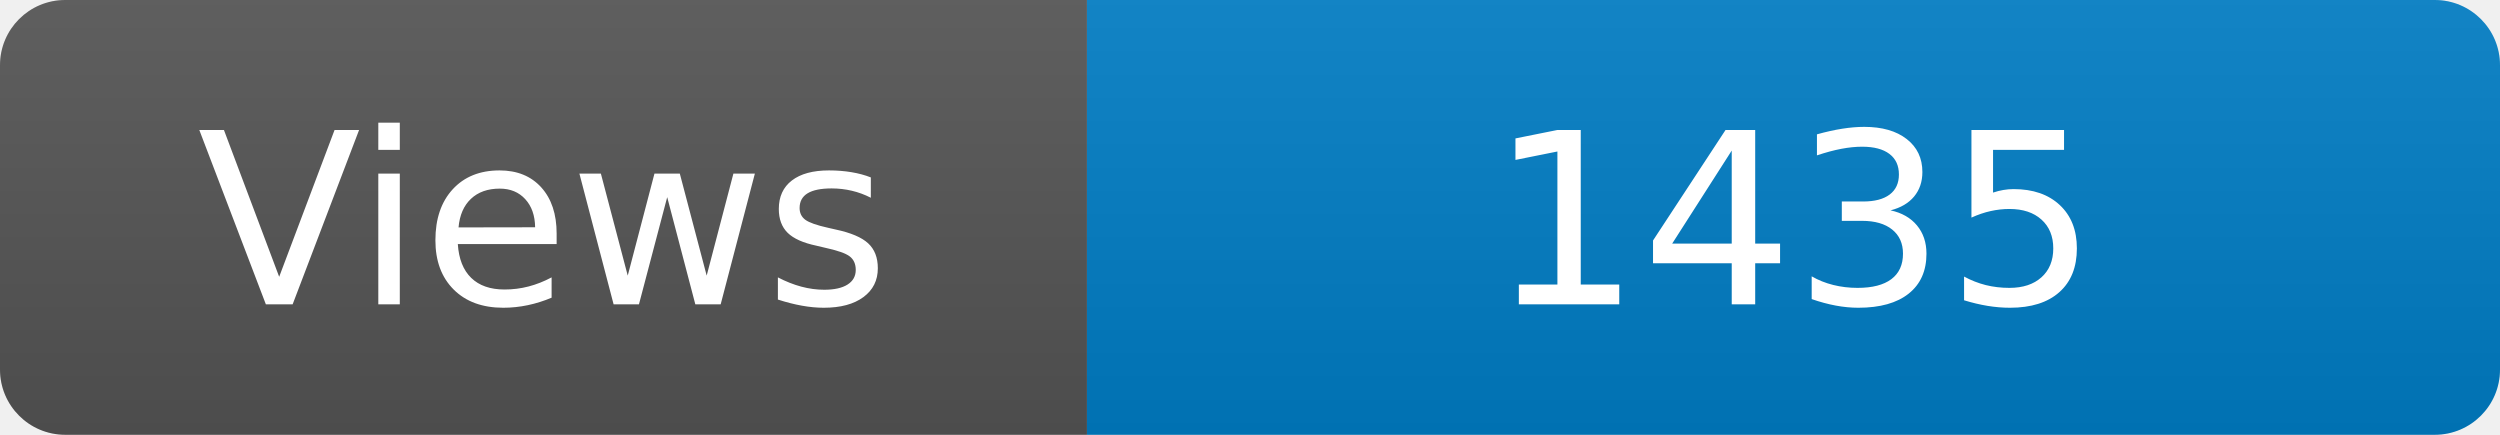
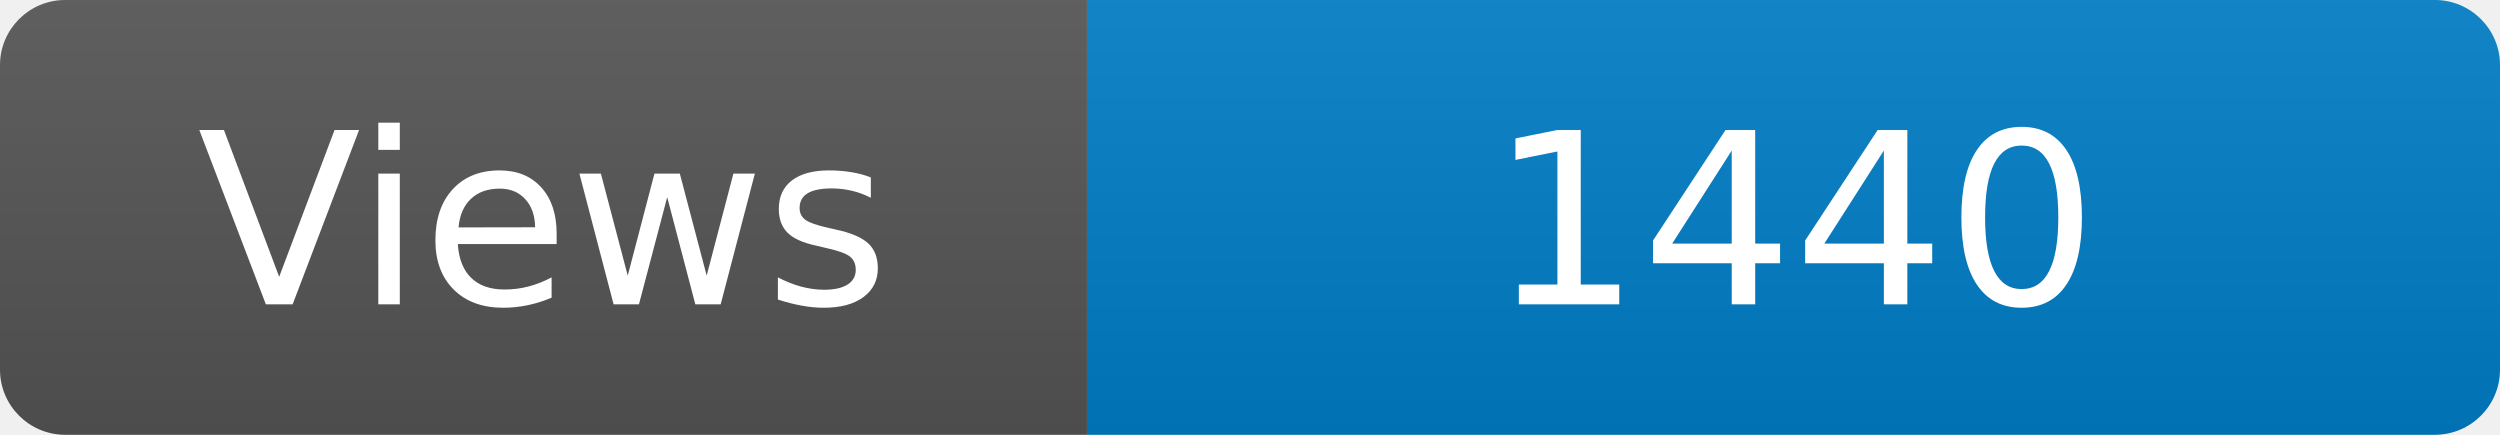
<svg xmlns="http://www.w3.org/2000/svg" width="115" height="20" role="img" aria-label="Maintained?: yes">
  <linearGradient id="s" x2="0" y2="100%">
    <stop offset="0" stop-color="#bbb" stop-opacity=".1" />
    <stop offset="1" stop-opacity=".1" />
  </linearGradient>
  <clipPath id="r">
    <rect width="115" height="20" rx="3" fill="#fff" />
  </clipPath>
  <g clip-path="url(#r)">
    <rect width="50" height="20" fill="#555" />
    <rect x="50" width="160" height="20" fill="#007ec6" />
    <rect width="115" height="20" fill="url(#s)" />
  </g>
  <g fill="#fff" text-anchor="middle" font-family="Verdana,Geneva,DejaVu Sans,sans-serif" font-size="110">
    <text x="250" y="140" transform="scale(.1)" fill="#fff">Views</text>
-     <text x="825" y="140" transform="scale(.1)" fill="#fff">1435</text>
+     <text x="825" y="140" transform="scale(.1)" fill="#fff">1440</text>
  </g>
</svg>
